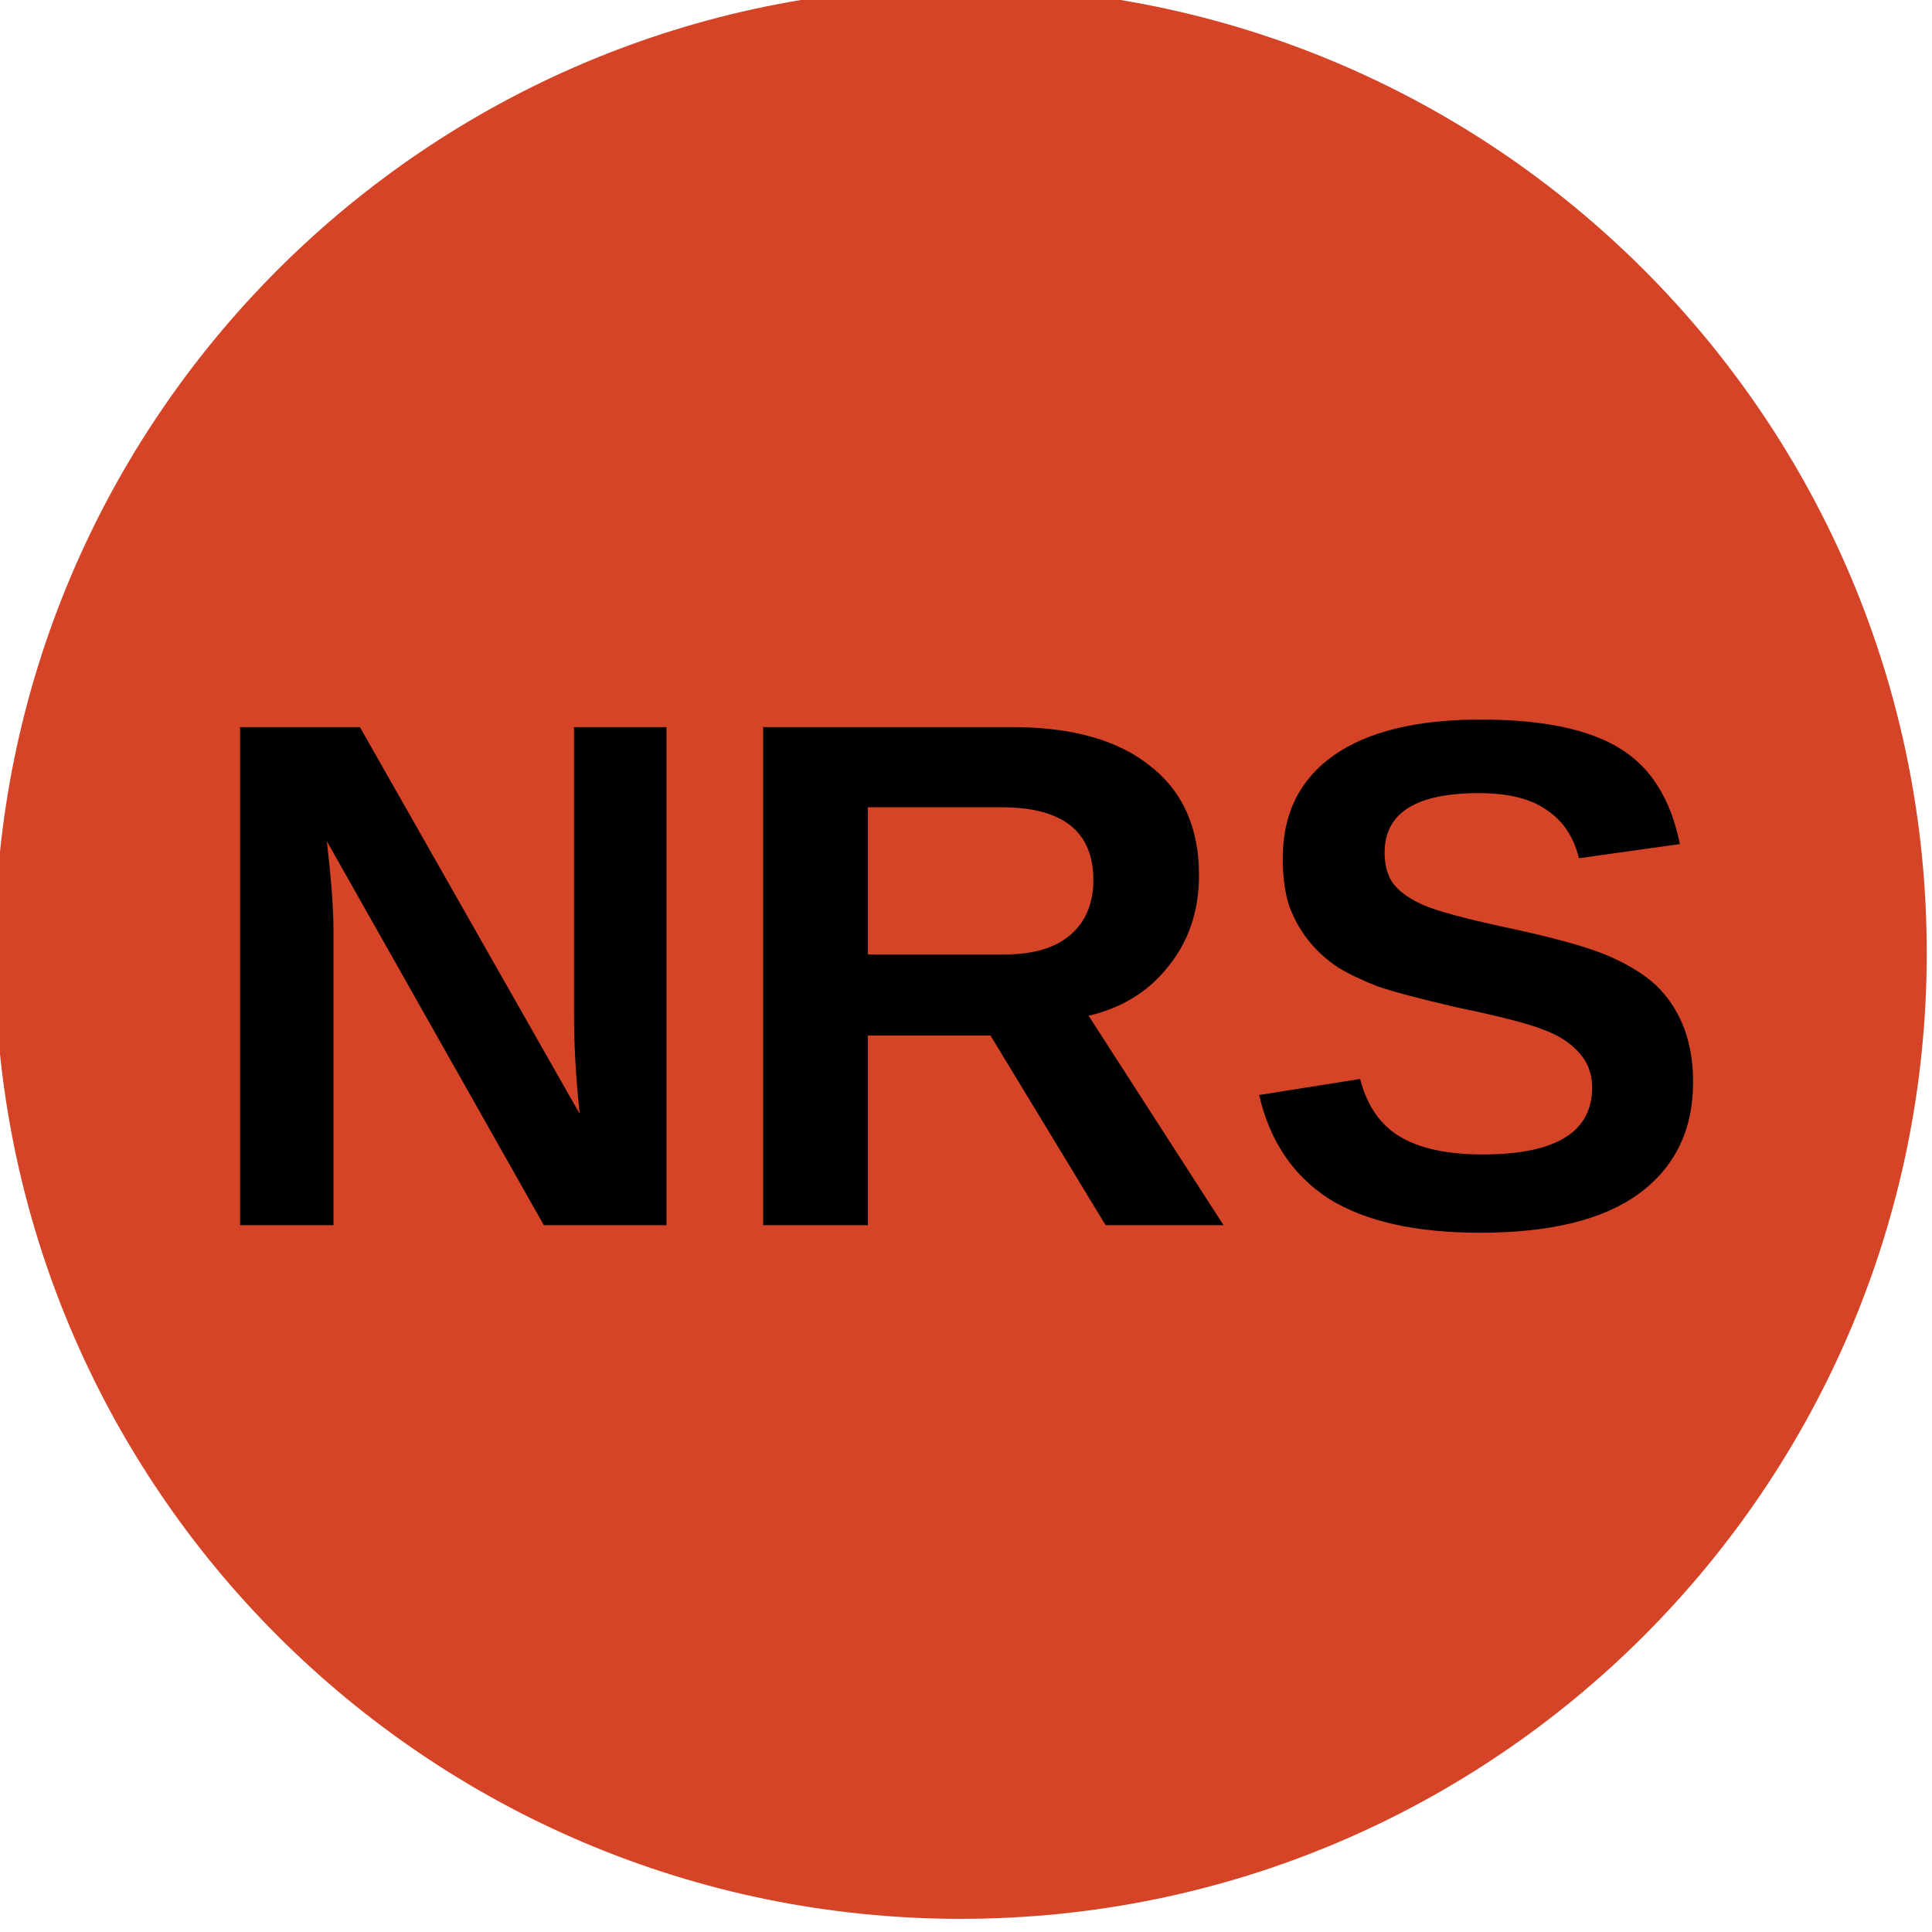
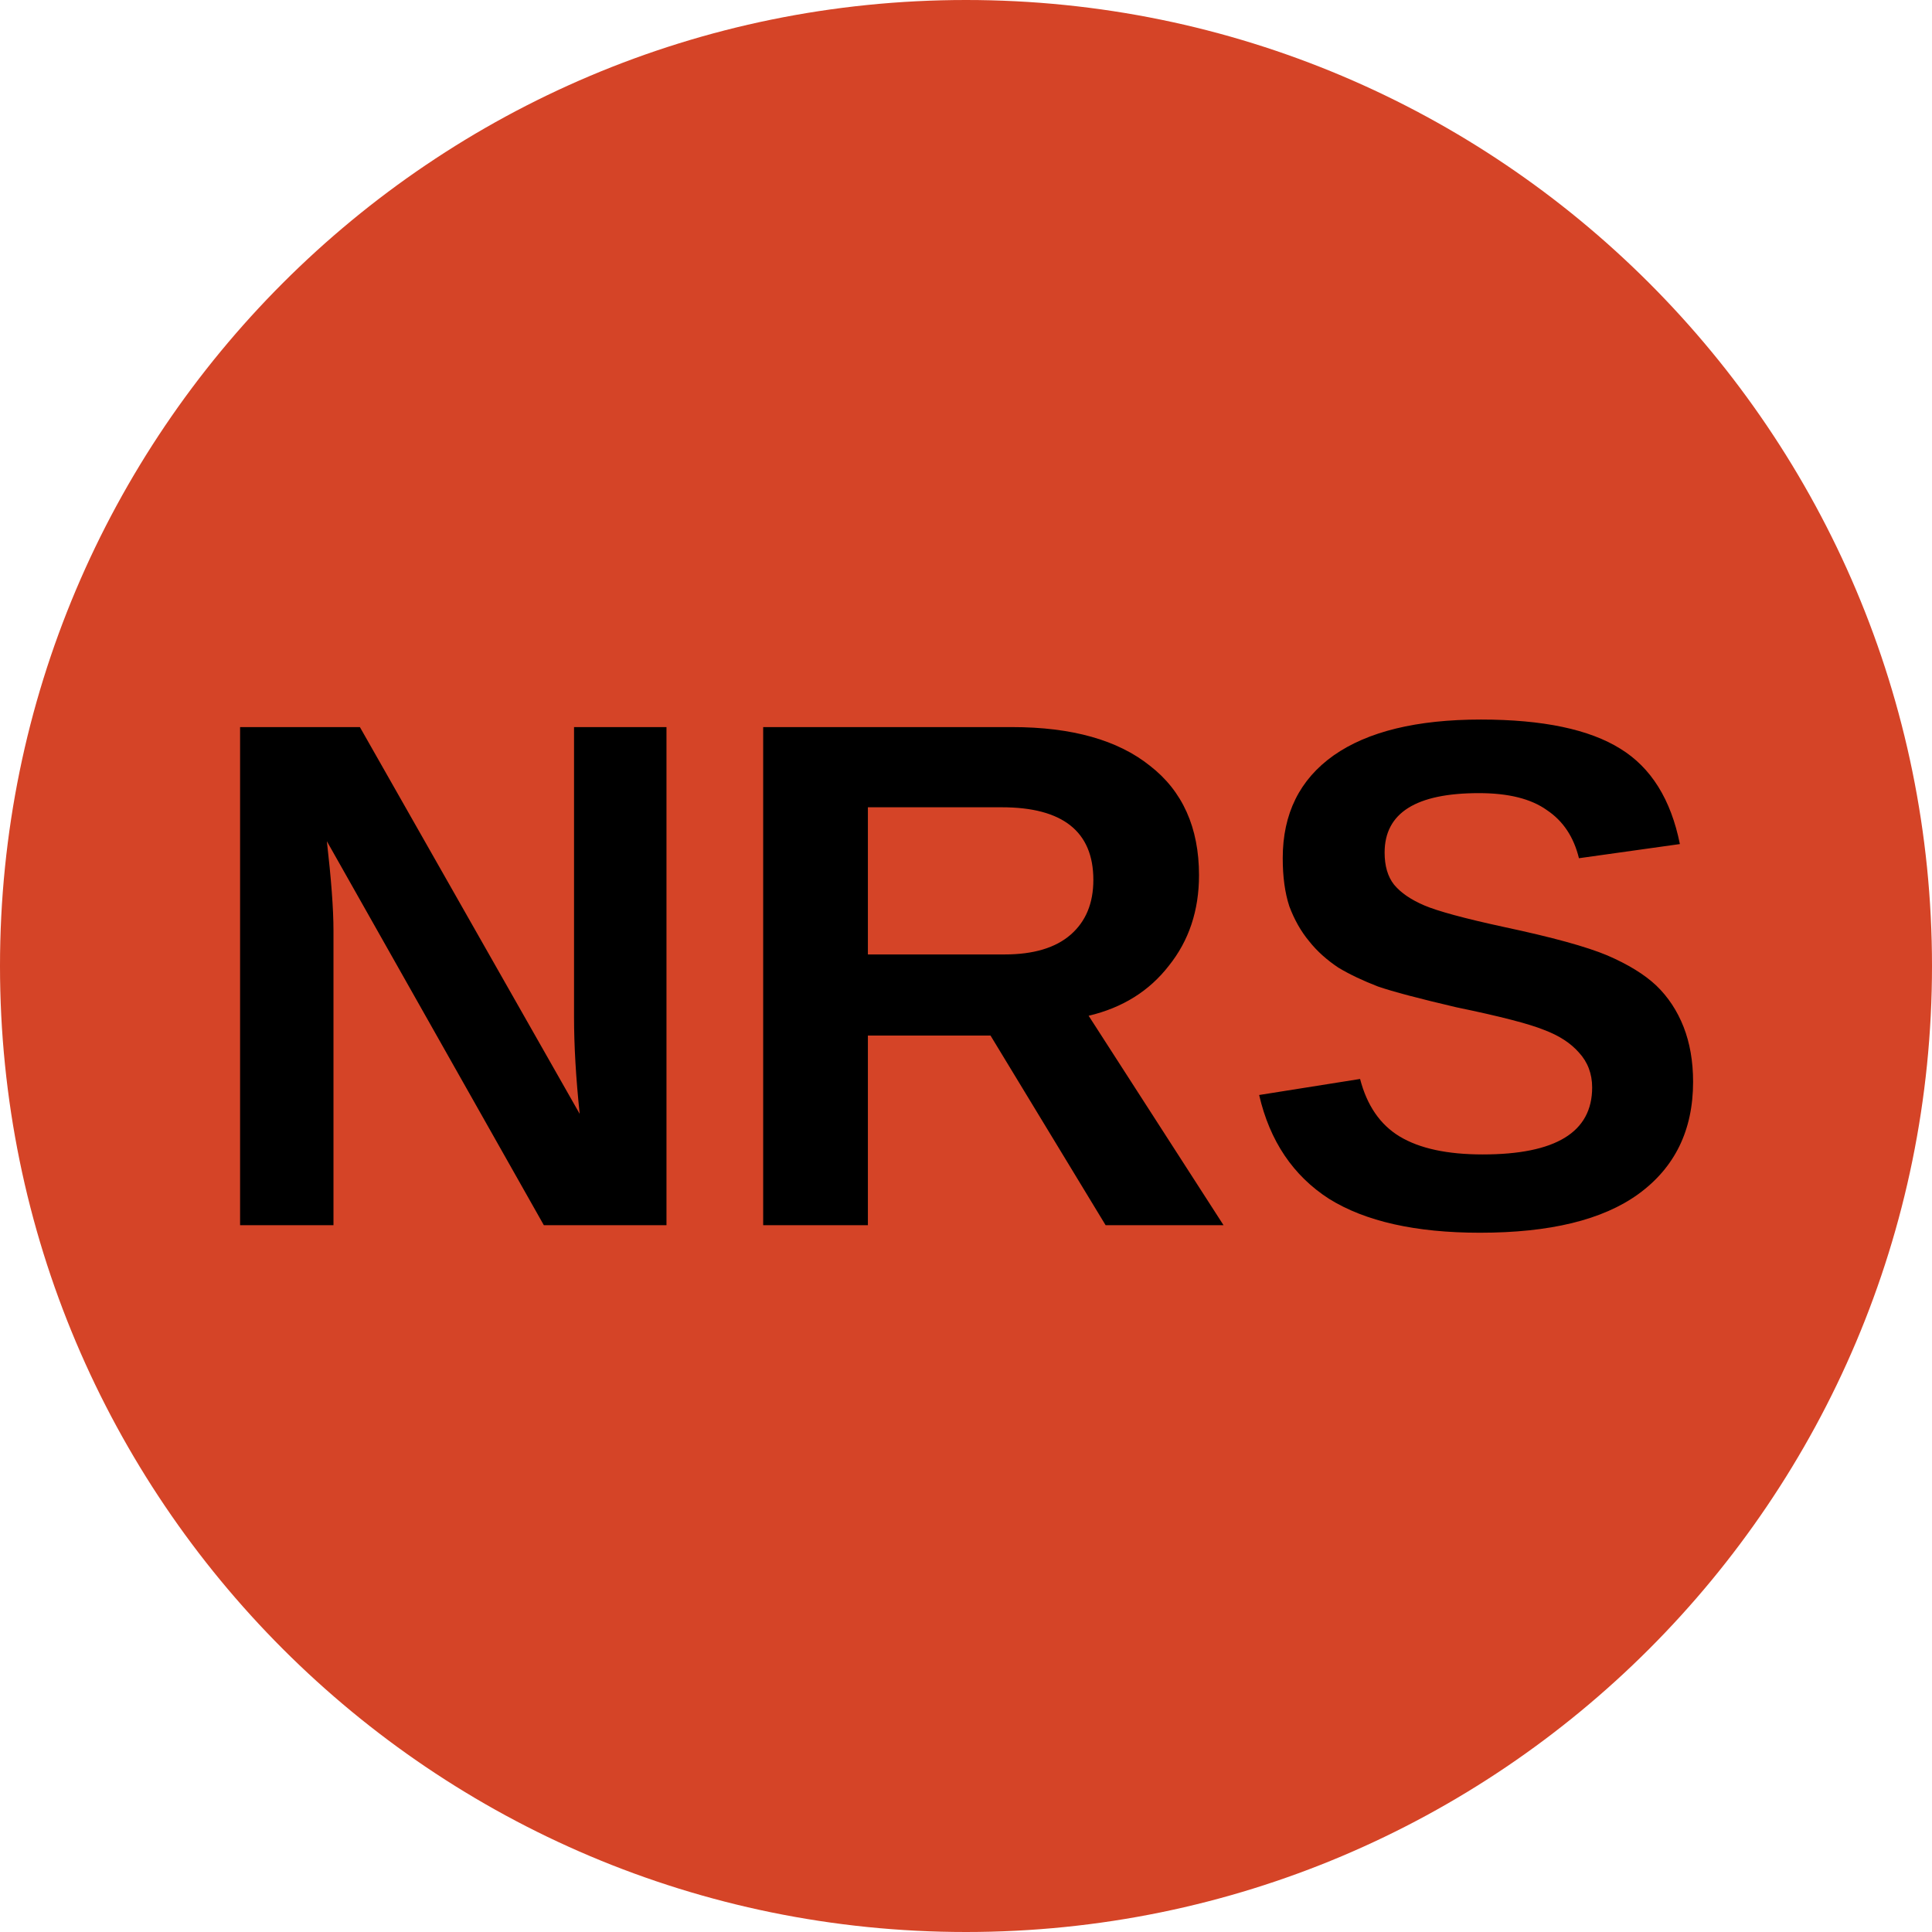
<svg xmlns="http://www.w3.org/2000/svg" id="SVGRoot" width="32px" height="32px" version="1.1" viewBox="0 0 32 32">
-   <circle cx="15.913" cy="15.782" r="16" fill="#d54427" />
+   <circle cx="16" cy="16" r="16" fill="#d54427" />
  <text x="3.18" y="20.292" fill="#000000" font-family="Arial" font-size="13.333px" style="line-height:1.25" xml:space="preserve">
    <tspan x="3.18" y="20.292" fill="#000000" font-family="Arial" font-size="12px" font-weight="bold">NRS</tspan>
  </text>
</svg>
